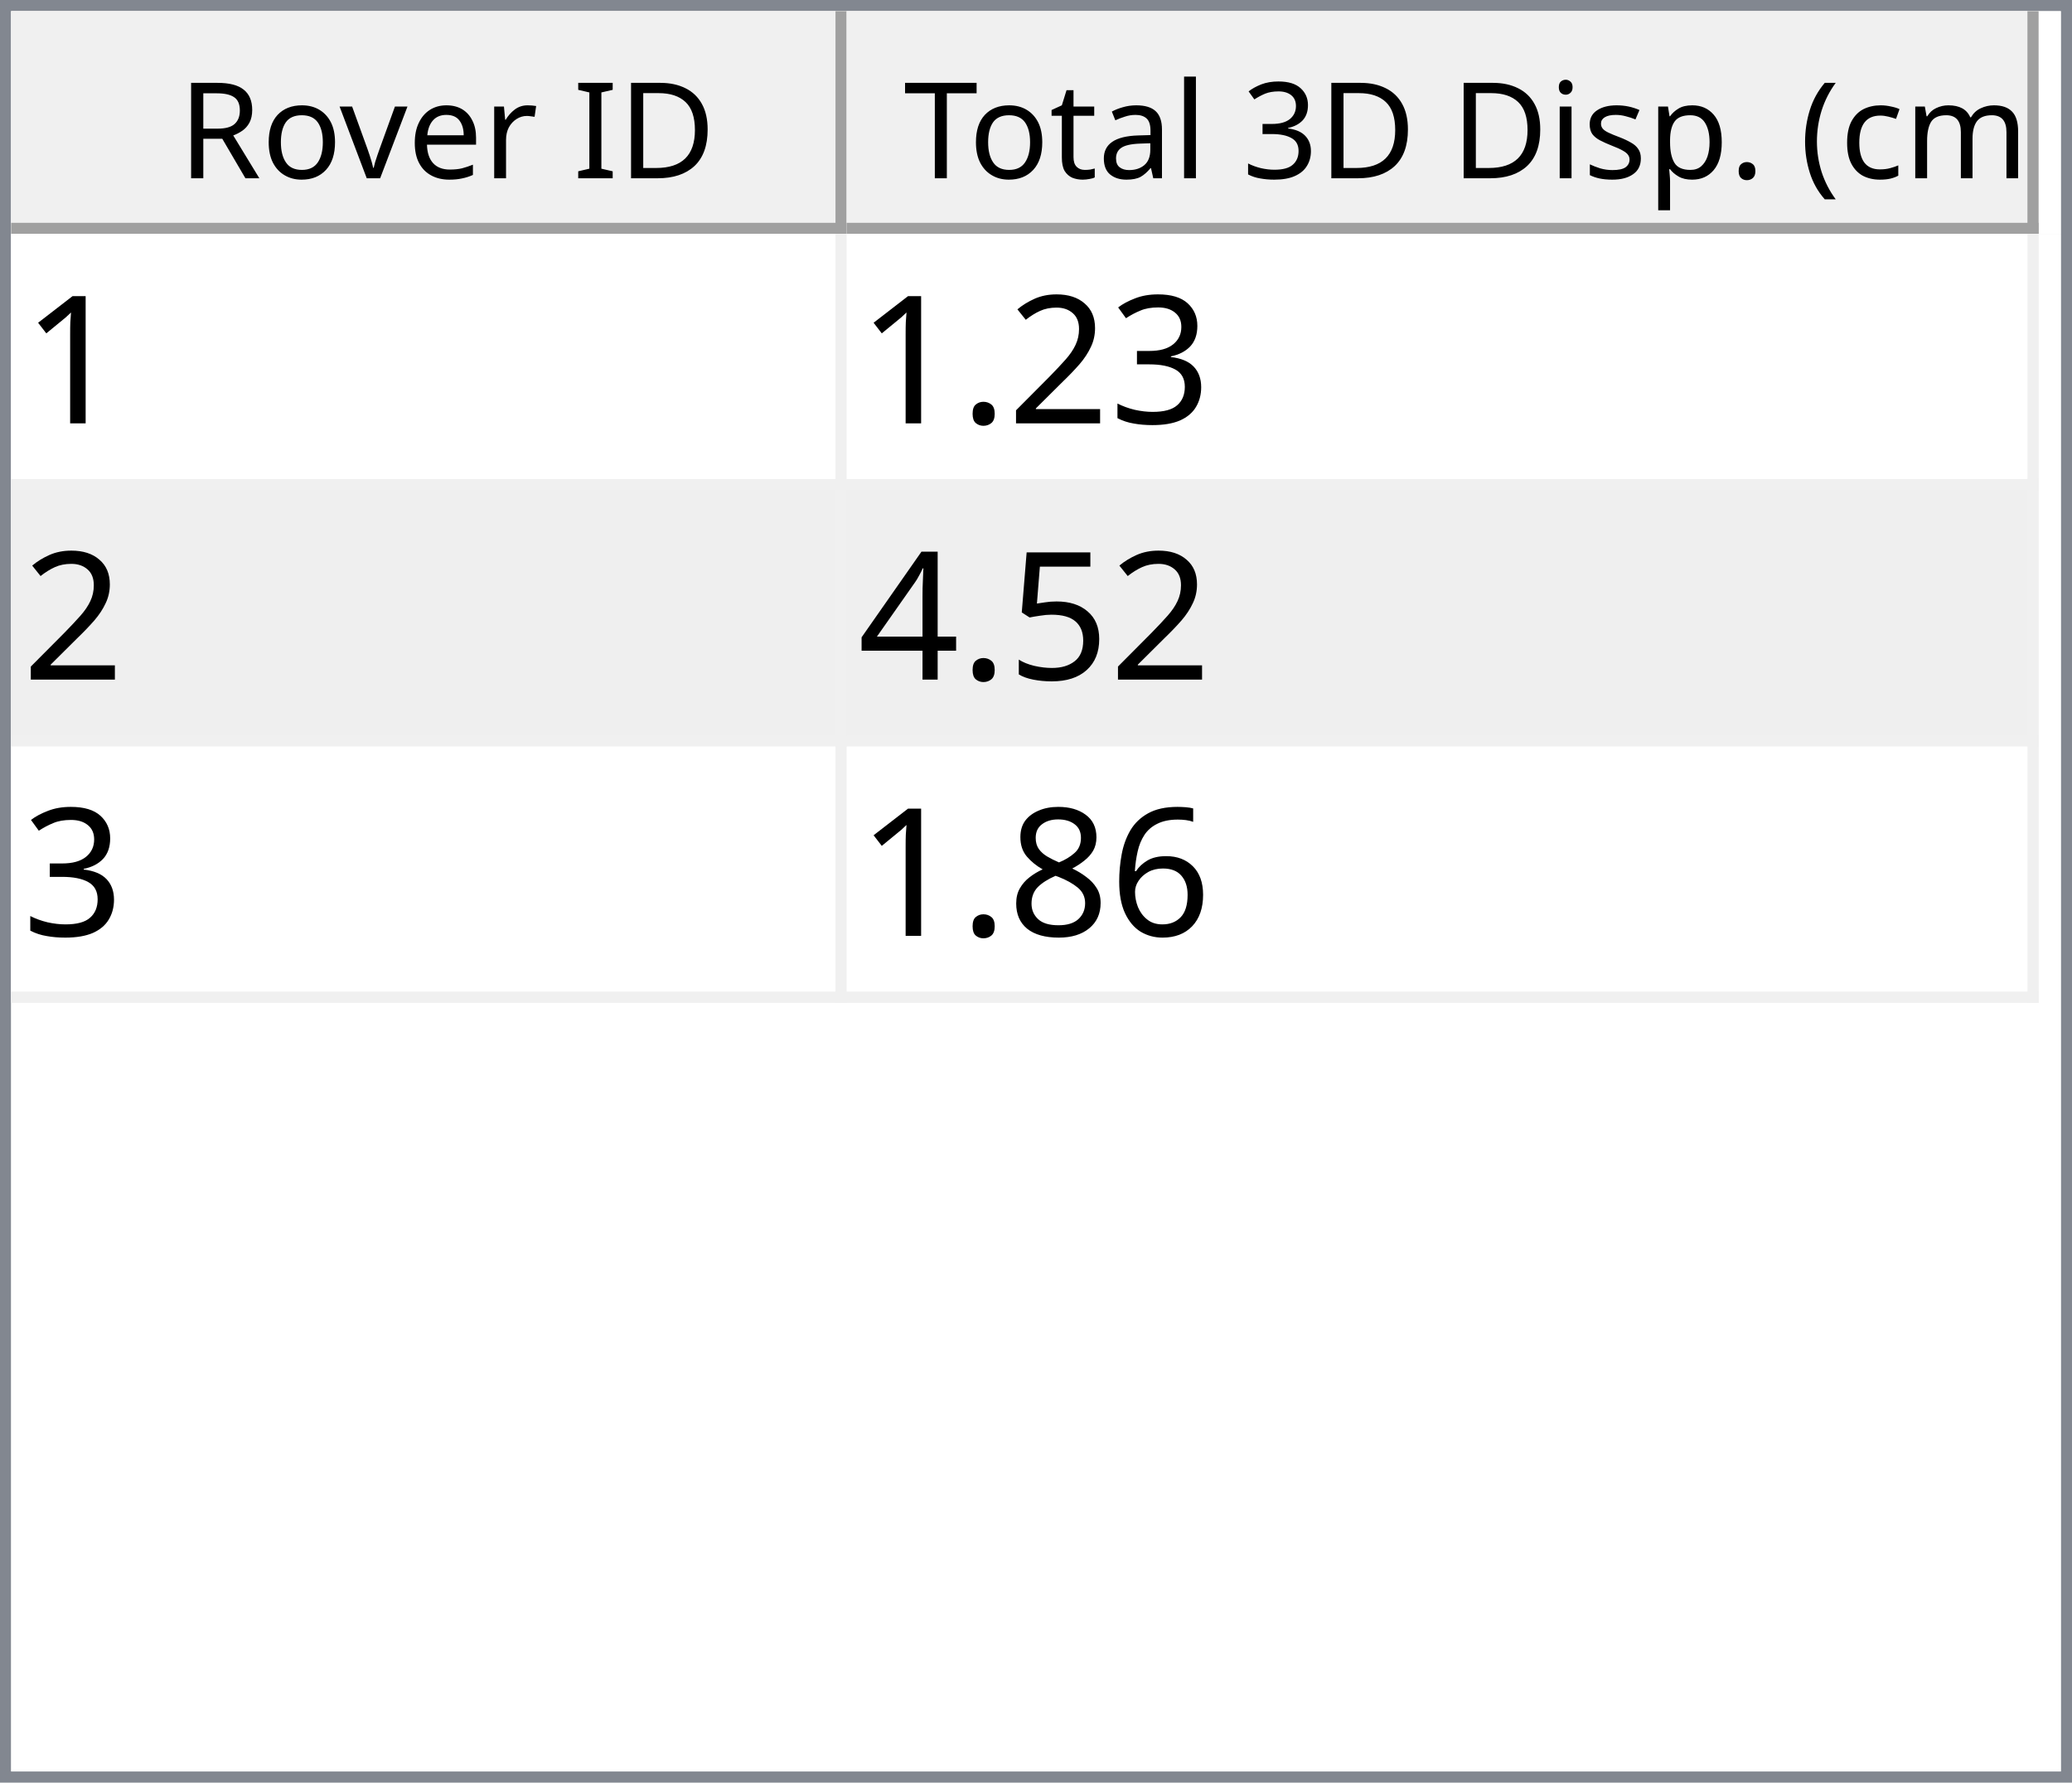
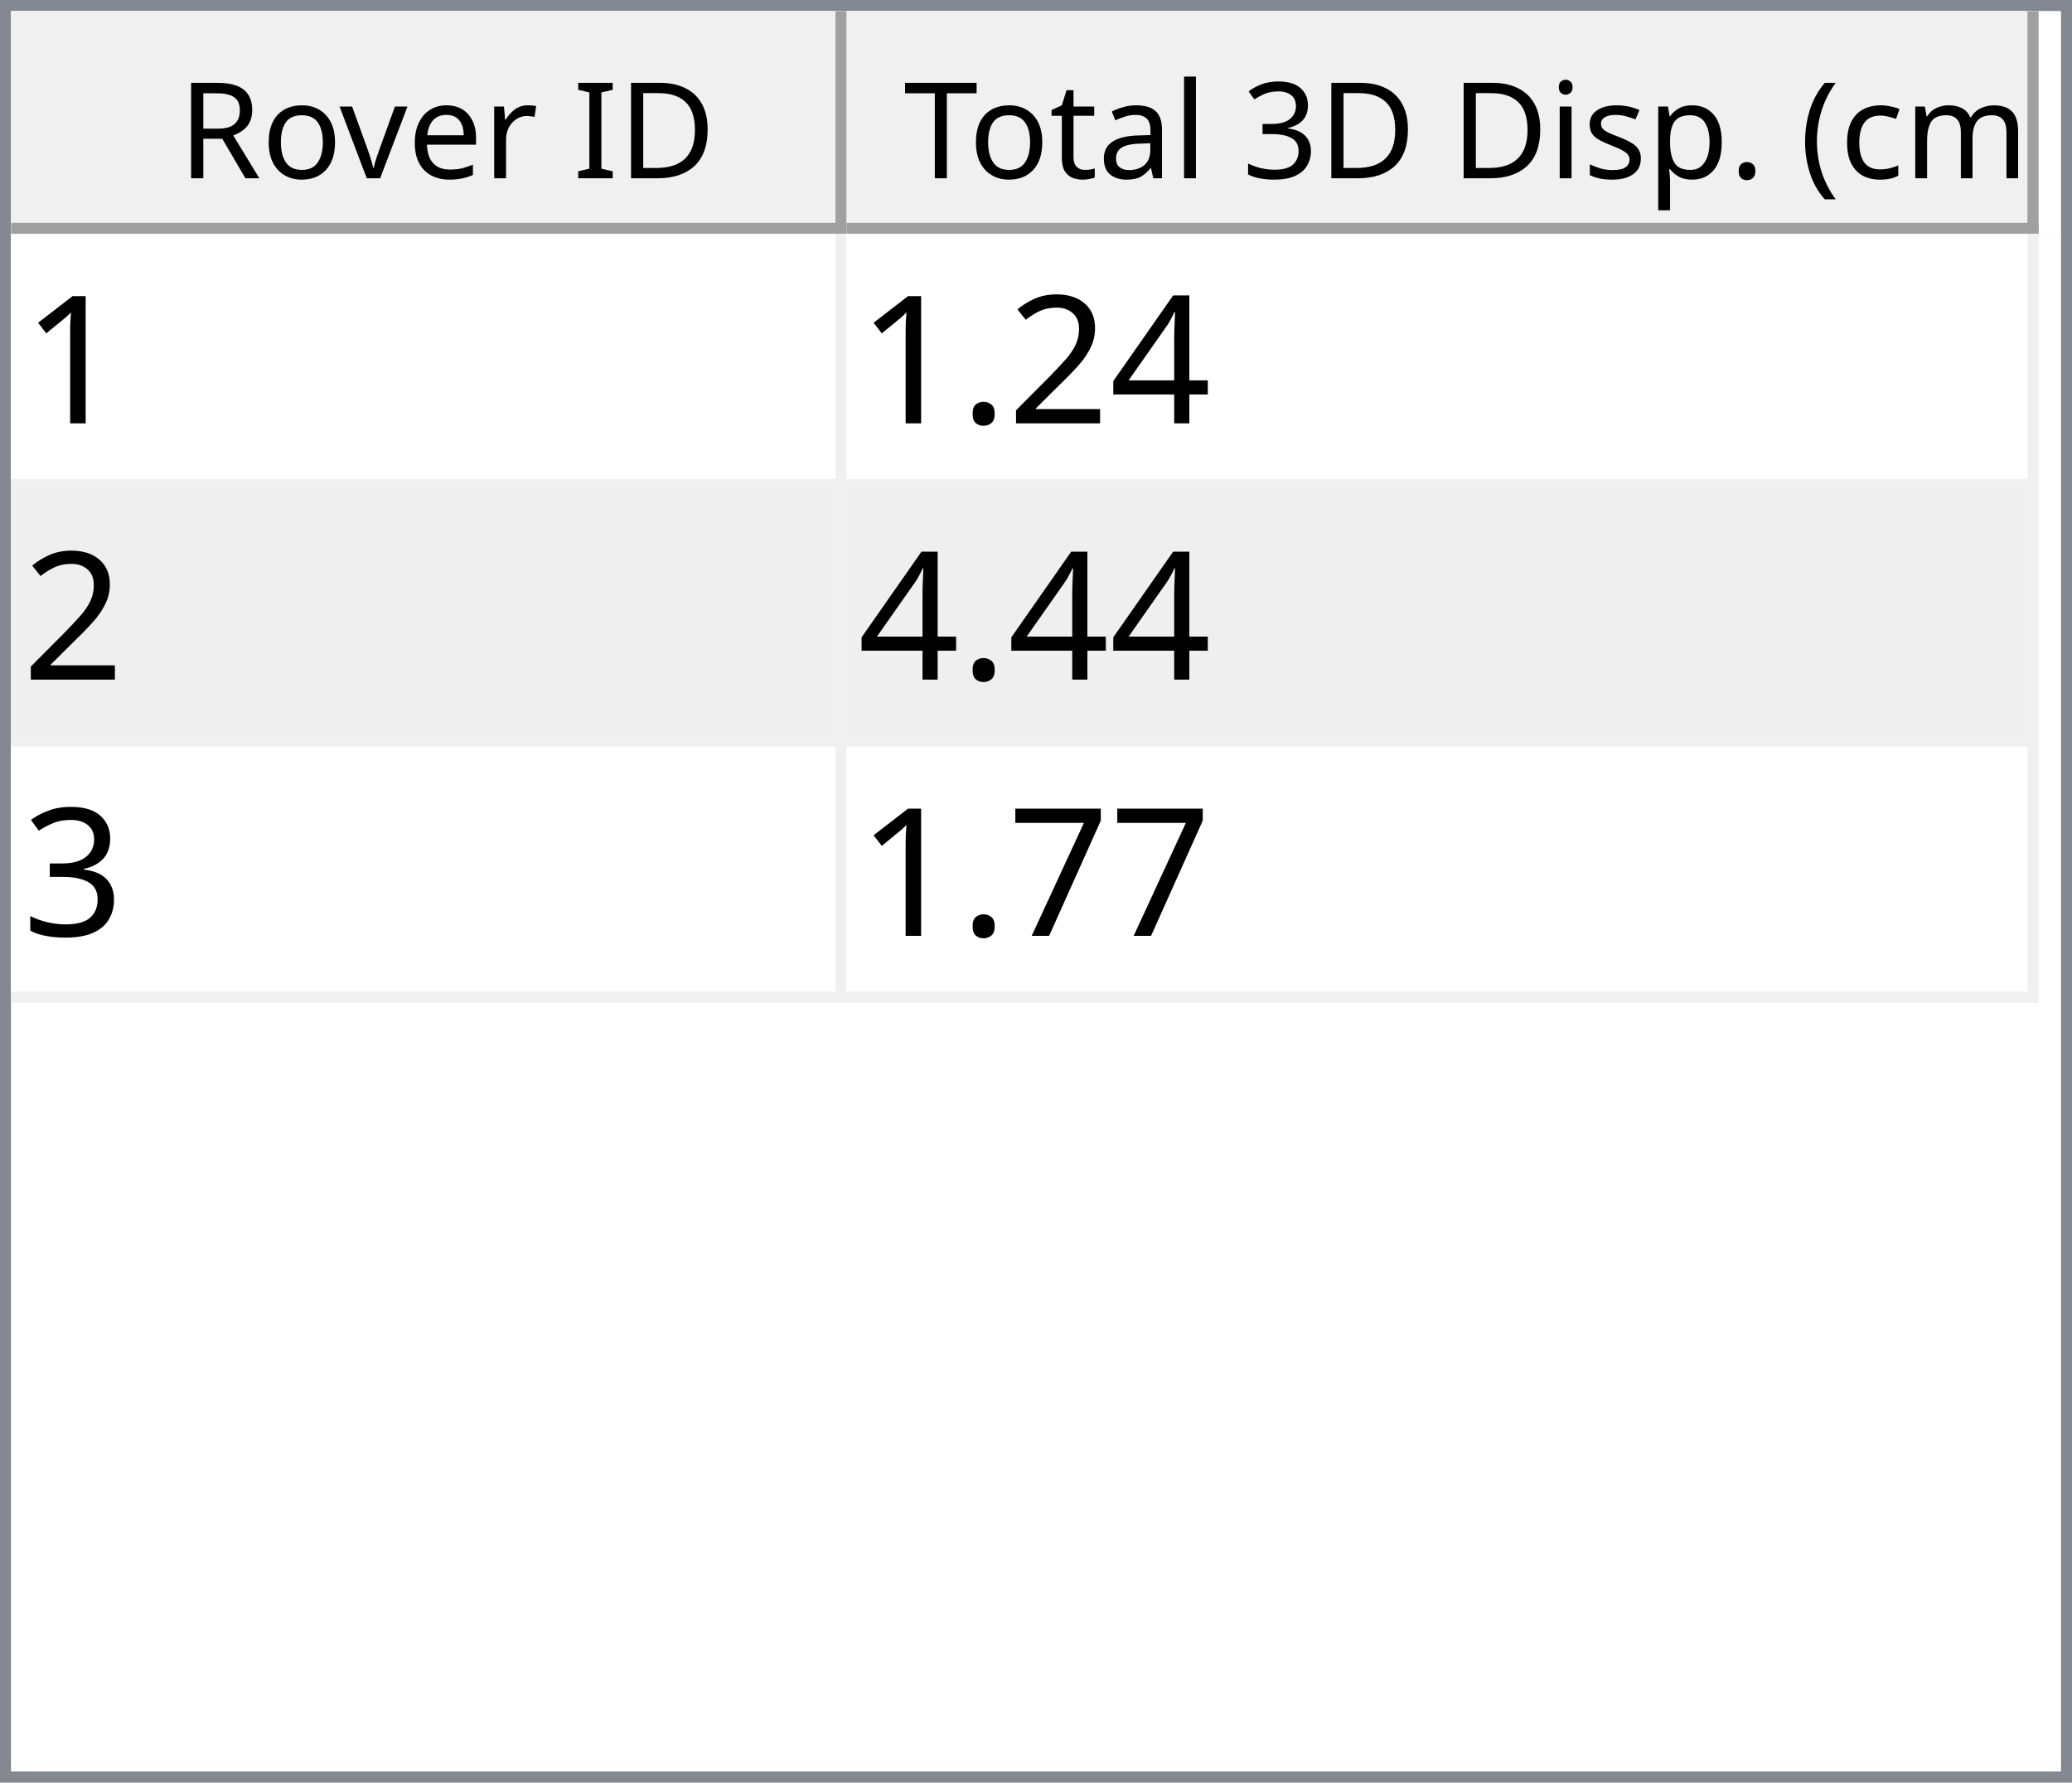
<svg xmlns="http://www.w3.org/2000/svg" style="fill-opacity:1; color-rendering:auto; color-interpolation:auto; text-rendering:auto; stroke:black; stroke-linecap:square; stroke-miterlimit:10; shape-rendering:auto; stroke-opacity:1; fill:black; stroke-dasharray:none; font-weight:normal; stroke-width:1; font-family:'Dialog'; font-style:normal; stroke-linejoin:miter; font-size:12px; stroke-dashoffset:0; image-rendering:auto;" width="186" height="160">
  <defs id="genericDefs" />
  <g>
    <defs id="defs1">
      <clipPath clipPathUnits="userSpaceOnUse" id="clipPath1">
        <path d="M0 0 L186 0 L186 160 L0 160 L0 0 Z" />
      </clipPath>
      <clipPath clipPathUnits="userSpaceOnUse" id="clipPath2">
        <path d="M0 0 L0 160 L186 160 L186 0 Z" />
      </clipPath>
      <clipPath clipPathUnits="userSpaceOnUse" id="clipPath3">
        <path d="M0 0 L0 20 L184 20 L184 0 Z" />
      </clipPath>
      <clipPath clipPathUnits="userSpaceOnUse" id="clipPath4">
        <path d="M0 0 L0 20 L75 20 L75 0 Z" />
      </clipPath>
      <clipPath clipPathUnits="userSpaceOnUse" id="clipPath5">
        <path d="M1 1 L1 19 L74 19 L74 1 Z" />
      </clipPath>
      <clipPath clipPathUnits="userSpaceOnUse" id="clipPath6">
        <path d="M0 0 L0 18 L73 18 L73 0 Z" />
      </clipPath>
      <clipPath clipPathUnits="userSpaceOnUse" id="clipPath7">
        <path d="M-0.5 -0.5 L-0.5 19.5 L74.5 19.5 L74.5 -0.5 Z" />
      </clipPath>
      <clipPath clipPathUnits="userSpaceOnUse" id="clipPath8">
        <path d="M0 0 L0 20 L107 20 L107 0 Z" />
      </clipPath>
      <clipPath clipPathUnits="userSpaceOnUse" id="clipPath9">
        <path d="M1 1 L1 19 L106 19 L106 1 Z" />
      </clipPath>
      <clipPath clipPathUnits="userSpaceOnUse" id="clipPath10">
        <path d="M0 0 L0 18 L105 18 L105 0 Z" />
      </clipPath>
      <clipPath clipPathUnits="userSpaceOnUse" id="clipPath11">
        <path d="M-0.5 -0.5 L-0.5 19.5 L106.5 19.5 L106.5 -0.5 Z" />
      </clipPath>
      <clipPath clipPathUnits="userSpaceOnUse" id="clipPath12">
        <path d="M0 0 L0 138 L184 138 L184 0 Z" />
      </clipPath>
      <clipPath clipPathUnits="userSpaceOnUse" id="clipPath13">
        <path d="M0 0 L0 69 L182 69 L182 0 Z" />
      </clipPath>
      <clipPath clipPathUnits="userSpaceOnUse" id="clipPath14">
        <path d="M-0.5 -0.5 L-0.5 68.5 L181.5 68.5 L181.5 -0.5 Z" />
      </clipPath>
      <clipPath clipPathUnits="userSpaceOnUse" id="clipPath15">
        <path d="M0 0 L0 22 L74 22 L74 0 Z" />
      </clipPath>
      <clipPath clipPathUnits="userSpaceOnUse" id="clipPath16">
        <path d="M0 0 L0 22 L106 22 L106 0 Z" />
      </clipPath>
      <font horiz-adv-x="64.551" id="font1">
        <font-face ascent="107.91" descent="25.098" units-per-em="100" style="font-style:normal; font-family:Segoe UI; font-weight:normal;" />
        <missing-glyph horiz-adv-x="64.551" d="M8.109 0 L8.109 68.266 L56.453 68.266 L56.453 0 L8.109 0 ZM15.328 7.234 L49.219 7.234 L49.219 61.031 L15.328 61.031 L15.328 7.234 Z" />
        <glyph unicode="D" horiz-adv-x="70.117" d="M9.188 0 L9.188 70.016 L28.516 70.016 Q65.531 70.016 65.531 35.891 Q65.531 19.672 55.25 9.836 Q44.969 0 27.734 0 L9.188 0 ZM17.391 62.594 L17.391 7.422 L27.828 7.422 Q41.609 7.422 49.273 14.797 Q56.938 22.172 56.938 35.688 Q56.938 62.594 28.328 62.594 L17.391 62.594 Z" />
        <glyph unicode="I" horiz-adv-x="26.611" d="M17.391 0 L9.188 0 L9.188 70.016 L17.391 70.016 L17.391 0 Z" />
        <glyph unicode=" " horiz-adv-x="27.393" d="" />
        <glyph unicode="r" horiz-adv-x="34.766" d="M34.188 41.891 Q32.078 43.5 28.125 43.5 Q23 43.5 19.555 38.672 Q16.109 33.844 16.109 25.484 L16.109 0 L8.109 0 L8.109 50 L16.109 50 L16.109 39.703 L16.312 39.703 Q18.016 44.969 21.531 47.922 Q25.047 50.875 29.391 50.875 Q32.516 50.875 34.188 50.203 L34.188 41.891 Z" />
        <glyph unicode="e" horiz-adv-x="52.295" d="M48.297 23 L12.984 23 Q13.188 14.656 17.484 10.109 Q21.781 5.562 29.297 5.562 Q37.75 5.562 44.828 11.141 L44.828 3.609 Q38.234 -1.172 27.391 -1.172 Q16.797 -1.172 10.742 5.641 Q4.688 12.453 4.688 24.812 Q4.688 36.469 11.305 43.82 Q17.922 51.172 27.734 51.172 Q37.547 51.172 42.922 44.828 Q48.297 38.484 48.297 27.203 L48.297 23 ZM40.094 29.781 Q40.047 36.719 36.75 40.578 Q33.453 44.438 27.594 44.438 Q21.922 44.438 17.969 40.383 Q14.016 36.328 13.094 29.781 L40.094 29.781 Z" />
        <glyph unicode="v" horiz-adv-x="47.9" d="M47.406 50 L27.484 0 L19.625 0 L0.688 50 L9.469 50 L22.172 13.672 Q23.578 9.672 23.922 6.688 L24.125 6.688 Q24.609 10.453 25.688 13.484 L38.969 50 L47.406 50 Z" />
        <glyph unicode="o" horiz-adv-x="58.594" d="M29 -1.172 Q17.922 -1.172 11.305 5.836 Q4.688 12.844 4.688 24.422 Q4.688 37.016 11.57 44.094 Q18.453 51.172 30.172 51.172 Q41.359 51.172 47.633 44.289 Q53.906 37.406 53.906 25.203 Q53.906 13.234 47.141 6.031 Q40.375 -1.172 29 -1.172 ZM29.594 44.438 Q21.875 44.438 17.383 39.188 Q12.891 33.938 12.891 24.703 Q12.891 15.828 17.43 10.695 Q21.969 5.562 29.594 5.562 Q37.359 5.562 41.531 10.594 Q45.703 15.625 45.703 24.906 Q45.703 34.281 41.531 39.359 Q37.359 44.438 29.594 44.438 Z" />
        <glyph unicode="R" horiz-adv-x="59.814" d="M59.375 0 L49.609 0 L37.891 19.625 Q36.281 22.359 34.766 24.289 Q33.25 26.219 31.664 27.438 Q30.078 28.656 28.25 29.219 Q26.422 29.781 24.125 29.781 L17.391 29.781 L17.391 0 L9.188 0 L9.188 70.016 L30.078 70.016 Q34.672 70.016 38.555 68.867 Q42.438 67.719 45.289 65.375 Q48.141 63.031 49.758 59.547 Q51.375 56.062 51.375 51.375 Q51.375 47.703 50.273 44.656 Q49.172 41.609 47.148 39.211 Q45.125 36.812 42.266 35.133 Q39.406 33.453 35.844 32.516 L35.844 32.328 Q37.594 31.547 38.891 30.547 Q40.188 29.547 41.359 28.18 Q42.531 26.812 43.68 25.078 Q44.828 23.344 46.234 21.047 L59.375 0 ZM17.391 62.594 L17.391 37.203 L28.516 37.203 Q31.594 37.203 34.203 38.133 Q36.812 39.062 38.719 40.797 Q40.625 42.531 41.703 45.047 Q42.781 47.562 42.781 50.688 Q42.781 56.297 39.141 59.445 Q35.5 62.594 28.609 62.594 L17.391 62.594 Z" />
        <glyph unicode=")" horiz-adv-x="30.176" d="M8.297 -15.922 L1.172 -15.922 Q16.406 2.344 16.406 26.812 Q16.406 51.469 1.078 70.016 L8.297 70.016 Q23.531 52.156 23.531 26.703 Q23.531 1.375 8.297 -15.922 Z" />
        <glyph unicode="m" horiz-adv-x="86.133" d="M79.109 0 L71.094 0 L71.094 28.719 Q71.094 37.016 68.531 40.727 Q65.969 44.438 59.906 44.438 Q54.781 44.438 51.195 39.75 Q47.609 35.062 47.609 28.516 L47.609 0 L39.594 0 L39.594 29.688 Q39.594 44.438 28.219 44.438 Q22.953 44.438 19.531 40.016 Q16.109 35.594 16.109 28.516 L16.109 0 L8.109 0 L8.109 50 L16.109 50 L16.109 42.094 L16.312 42.094 Q21.625 51.172 31.844 51.172 Q36.969 51.172 40.773 48.312 Q44.578 45.453 46 40.828 Q51.562 51.172 62.594 51.172 Q79.109 51.172 79.109 30.812 L79.109 0 Z" />
        <glyph unicode="c" horiz-adv-x="46.191" d="M42.188 2.297 Q36.422 -1.172 28.516 -1.172 Q17.828 -1.172 11.258 5.789 Q4.688 12.75 4.688 23.828 Q4.688 36.188 11.766 43.68 Q18.844 51.172 30.672 51.172 Q37.25 51.172 42.281 48.734 L42.281 40.531 Q36.719 44.438 30.375 44.438 Q22.703 44.438 17.797 38.945 Q12.891 33.453 12.891 24.516 Q12.891 15.719 17.508 10.641 Q22.125 5.562 29.891 5.562 Q36.422 5.562 42.188 9.906 L42.188 2.297 Z" />
        <glyph unicode="(" horiz-adv-x="30.176" d="M29.109 -15.922 L21.969 -15.922 Q6.844 1.375 6.844 26.703 Q6.844 52.156 21.969 70.016 L29.203 70.016 Q13.875 51.469 13.875 26.812 Q13.875 2.344 29.109 -15.922 Z" />
        <glyph unicode="." horiz-adv-x="21.68" d="M10.891 -1.078 Q8.641 -1.078 7.055 0.539 Q5.469 2.156 5.469 4.391 Q5.469 6.641 7.055 8.273 Q8.641 9.906 10.891 9.906 Q13.188 9.906 14.797 8.273 Q16.406 6.641 16.406 4.391 Q16.406 2.156 14.797 0.539 Q13.188 -1.078 10.891 -1.078 Z" />
        <glyph unicode="p" horiz-adv-x="58.789" d="M16.312 7.234 L16.109 7.234 L16.109 -23 L8.109 -23 L8.109 50 L16.109 50 L16.109 41.219 L16.312 41.219 Q22.219 51.172 33.594 51.172 Q43.266 51.172 48.688 44.461 Q54.109 37.75 54.109 26.469 Q54.109 13.922 48 6.375 Q41.891 -1.172 31.297 -1.172 Q21.578 -1.172 16.312 7.234 ZM16.109 27.391 L16.109 20.406 Q16.109 14.203 20.141 9.883 Q24.172 5.562 30.375 5.562 Q37.641 5.562 41.773 11.133 Q45.906 16.703 45.906 26.609 Q45.906 34.969 42.047 39.703 Q38.188 44.438 31.594 44.438 Q24.609 44.438 20.359 39.578 Q16.109 34.719 16.109 27.391 Z" />
        <glyph unicode="s" horiz-adv-x="42.432" d="M5.078 1.812 L5.078 10.406 Q11.625 5.562 19.484 5.562 Q30.031 5.562 30.031 12.594 Q30.031 14.594 29.125 15.992 Q28.219 17.391 26.68 18.461 Q25.141 19.531 23.07 20.383 Q21 21.234 18.609 22.172 Q15.281 23.484 12.766 24.828 Q10.25 26.172 8.57 27.859 Q6.891 29.547 6.031 31.695 Q5.172 33.844 5.172 36.719 Q5.172 40.234 6.789 42.945 Q8.406 45.656 11.086 47.484 Q13.766 49.312 17.211 50.242 Q20.656 51.172 24.312 51.172 Q30.812 51.172 35.938 48.922 L35.938 40.828 Q30.422 44.438 23.25 44.438 Q21 44.438 19.195 43.922 Q17.391 43.406 16.094 42.477 Q14.797 41.547 14.086 40.258 Q13.375 38.969 13.375 37.406 Q13.375 35.453 14.086 34.133 Q14.797 32.812 16.164 31.789 Q17.531 30.766 19.484 29.938 Q21.438 29.109 23.922 28.125 Q27.25 26.859 29.883 25.516 Q32.516 24.172 34.375 22.484 Q36.234 20.797 37.234 18.602 Q38.234 16.406 38.234 13.375 Q38.234 9.672 36.602 6.938 Q34.969 4.203 32.234 2.398 Q29.5 0.594 25.93 -0.289 Q22.359 -1.172 18.453 -1.172 Q10.75 -1.172 5.078 1.812 Z" />
        <glyph unicode="i" horiz-adv-x="24.219" d="M12.203 62.703 Q10.062 62.703 8.547 64.164 Q7.031 65.625 7.031 67.875 Q7.031 70.125 8.547 71.609 Q10.062 73.094 12.203 73.094 Q14.406 73.094 15.945 71.609 Q17.484 70.125 17.484 67.875 Q17.484 65.719 15.945 64.211 Q14.406 62.703 12.203 62.703 ZM16.109 0 L8.109 0 L8.109 50 L16.109 50 L16.109 0 Z" />
        <glyph unicode="3" horiz-adv-x="53.906" d="M46.531 19.828 Q46.531 15.094 44.75 11.211 Q42.969 7.328 39.719 4.57 Q36.469 1.812 31.93 0.297 Q27.391 -1.219 21.922 -1.219 Q11.922 -1.219 6 2.594 L6 11.188 Q13.094 5.609 22.219 5.609 Q25.875 5.609 28.828 6.539 Q31.781 7.469 33.906 9.227 Q36.031 10.984 37.18 13.477 Q38.328 15.969 38.328 19.094 Q38.328 32.812 18.797 32.812 L12.984 32.812 L12.984 39.594 L18.5 39.594 Q35.797 39.594 35.797 52.484 Q35.797 64.406 22.609 64.406 Q15.188 64.406 8.688 59.422 L8.688 67.188 Q15.375 71.188 24.609 71.188 Q29 71.188 32.57 69.969 Q36.141 68.75 38.68 66.555 Q41.219 64.359 42.609 61.281 Q44 58.203 44 54.5 Q44 40.672 30.031 36.719 L30.031 36.531 Q33.594 36.141 36.625 34.797 Q39.656 33.453 41.852 31.305 Q44.047 29.156 45.289 26.25 Q46.531 23.344 46.531 19.828 Z" />
        <glyph unicode="l" horiz-adv-x="24.219" d="M16.109 0 L8.109 0 L8.109 74.031 L16.109 74.031 L16.109 0 Z" />
        <glyph unicode="a" horiz-adv-x="50.879" d="M43.891 0 L35.891 0 L35.891 7.812 L35.688 7.812 Q30.469 -1.172 20.312 -1.172 Q12.844 -1.172 8.617 2.781 Q4.391 6.734 4.391 13.281 Q4.391 27.297 20.906 29.594 L35.891 31.688 Q35.891 44.438 25.594 44.438 Q16.547 44.438 9.281 38.281 L9.281 46.484 Q16.656 51.172 26.266 51.172 Q43.891 51.172 43.891 32.516 L43.891 0 ZM35.891 25.297 L23.828 23.641 Q18.266 22.859 15.43 20.875 Q12.594 18.891 12.594 13.875 Q12.594 10.203 15.211 7.883 Q17.828 5.562 22.172 5.562 Q28.125 5.562 32.008 9.742 Q35.891 13.922 35.891 20.312 L35.891 25.297 Z" />
        <glyph unicode="t" horiz-adv-x="33.887" d="M31.297 0.484 Q28.469 -1.078 23.828 -1.078 Q10.688 -1.078 10.688 13.578 L10.688 43.172 L2.094 43.172 L2.094 50 L10.688 50 L10.688 62.203 L18.703 64.797 L18.703 50 L31.297 50 L31.297 43.172 L18.703 43.172 L18.703 14.984 Q18.703 9.969 20.414 7.82 Q22.125 5.672 26.078 5.672 Q29.109 5.672 31.297 7.328 L31.297 0.484 Z" />
        <glyph unicode="T" horiz-adv-x="52.393" d="M50.594 62.594 L30.375 62.594 L30.375 0 L22.172 0 L22.172 62.594 L2 62.594 L2 70.016 L50.594 70.016 L50.594 62.594 Z" />
      </font>
      <font horiz-adv-x="75.0" id="font2">
        <font-face ascent="100.537" descent="21.973" units-per-em="100" style="font-style:normal; font-family:sans-serif; font-weight:normal;" />
        <missing-glyph horiz-adv-x="75.0" d="M12.5 0 L12.5 62.5 L62.5 62.5 L62.5 0 L12.5 0 ZM14.062 1.562 L60.938 1.562 L60.938 60.938 L14.062 60.938 L14.062 1.562 Z" />
        <glyph unicode="1" horiz-adv-x="55.615" d="M37.25 0 L28.469 0 L28.469 56 Q25.297 52.984 20.141 49.953 Q14.984 46.922 10.891 45.406 L10.891 53.906 Q18.266 57.375 23.781 62.305 Q29.297 67.234 31.594 71.875 L37.25 71.875 L37.25 0 Z" />
-         <glyph unicode="3" horiz-adv-x="55.615" d="M4.203 18.891 L12.984 20.062 Q14.5 12.594 18.141 9.297 Q21.781 6 27 6 Q33.203 6 37.477 10.297 Q41.75 14.594 41.75 20.953 Q41.75 27 37.797 30.93 Q33.844 34.859 27.734 34.859 Q25.25 34.859 21.531 33.891 L22.516 41.609 Q23.391 41.5 23.922 41.5 Q29.547 41.5 34.039 44.43 Q38.531 47.359 38.531 53.469 Q38.531 58.297 35.258 61.477 Q31.984 64.656 26.812 64.656 Q21.688 64.656 18.266 61.43 Q14.844 58.203 13.875 51.766 L5.078 53.328 Q6.688 62.156 12.398 67.016 Q18.109 71.875 26.609 71.875 Q32.469 71.875 37.398 69.359 Q42.328 66.844 44.945 62.5 Q47.562 58.156 47.562 53.266 Q47.562 48.641 45.07 44.828 Q42.578 41.016 37.703 38.766 Q44.047 37.312 47.562 32.695 Q51.078 28.078 51.078 21.141 Q51.078 11.766 44.242 5.25 Q37.406 -1.266 26.953 -1.266 Q17.531 -1.266 11.305 4.352 Q5.078 9.969 4.203 18.891 Z" />
+         <glyph unicode="4" horiz-adv-x="55.615" d="M32.328 0 L32.328 17.141 L1.266 17.141 L1.266 25.203 L33.938 71.578 L41.109 71.578 L41.109 25.203 L50.781 25.203 L50.781 17.141 L41.109 17.141 L41.109 0 L32.328 0 ZM32.328 25.203 L32.328 57.469 L9.906 25.203 L32.328 25.203 Z" />
        <glyph unicode="2" horiz-adv-x="55.615" d="M50.344 8.453 L50.344 0 L3.031 0 Q2.938 3.172 4.047 6.109 Q5.859 10.938 9.836 15.625 Q13.812 20.312 21.344 26.469 Q33.016 36.031 37.117 41.625 Q41.219 47.219 41.219 52.203 Q41.219 57.422 37.477 61.008 Q33.734 64.594 27.734 64.594 Q21.391 64.594 17.578 60.789 Q13.766 56.984 13.719 50.25 L4.688 51.172 Q5.609 61.281 11.664 66.578 Q17.719 71.875 27.938 71.875 Q38.234 71.875 44.242 66.164 Q50.25 60.453 50.25 52 Q50.25 47.703 48.492 43.555 Q46.734 39.406 42.656 34.812 Q38.578 30.219 29.109 22.219 Q21.188 15.578 18.945 13.211 Q16.703 10.844 15.234 8.453 L50.344 8.453 Z" />
        <glyph unicode="." horiz-adv-x="27.783" d="M9.078 0 L9.078 10.016 L19.094 10.016 L19.094 0 L9.078 0 Z" />
-         <glyph unicode="5" horiz-adv-x="55.615" d="M4.156 18.75 L13.375 19.531 Q14.406 12.797 18.141 9.398 Q21.875 6 27.156 6 Q33.5 6 37.891 10.789 Q42.281 15.578 42.281 23.484 Q42.281 31 38.062 35.352 Q33.844 39.703 27 39.703 Q22.75 39.703 19.336 37.773 Q15.922 35.844 13.969 32.766 L5.719 33.844 L12.641 70.609 L48.25 70.609 L48.25 62.203 L19.672 62.203 L15.828 42.969 Q22.266 47.469 29.344 47.469 Q38.719 47.469 45.164 40.969 Q51.609 34.469 51.609 24.266 Q51.609 14.547 45.953 7.469 Q39.062 -1.219 27.156 -1.219 Q17.391 -1.219 11.211 4.25 Q5.031 9.719 4.156 18.75 Z" />
-         <glyph unicode="4" horiz-adv-x="55.615" d="M32.328 0 L32.328 17.141 L1.266 17.141 L1.266 25.203 L33.938 71.578 L41.109 71.578 L41.109 25.203 L50.781 25.203 L50.781 17.141 L41.109 17.141 L41.109 0 L32.328 0 ZM32.328 25.203 L32.328 57.469 L9.906 25.203 L32.328 25.203 Z" />
-         <glyph unicode="6" horiz-adv-x="55.615" d="M49.75 54.047 L41.016 53.375 Q39.844 58.547 37.703 60.891 Q34.125 64.656 28.906 64.656 Q24.703 64.656 21.531 62.312 Q17.391 59.281 14.992 53.469 Q12.594 47.656 12.5 36.922 Q15.672 41.75 20.266 44.094 Q24.859 46.438 29.891 46.438 Q38.672 46.438 44.852 39.969 Q51.031 33.5 51.031 23.25 Q51.031 16.5 48.125 10.719 Q45.219 4.938 40.141 1.859 Q35.062 -1.219 28.609 -1.219 Q17.625 -1.219 10.695 6.859 Q3.766 14.938 3.766 33.5 Q3.766 54.25 11.422 63.672 Q18.109 71.875 29.438 71.875 Q37.891 71.875 43.289 67.141 Q48.688 62.406 49.75 54.047 ZM13.875 23.188 Q13.875 18.656 15.797 14.508 Q17.719 10.359 21.188 8.18 Q24.656 6 28.469 6 Q34.031 6 38.039 10.492 Q42.047 14.984 42.047 22.703 Q42.047 30.125 38.086 34.398 Q34.125 38.672 28.125 38.672 Q22.172 38.672 18.023 34.398 Q13.875 30.125 13.875 23.188 Z" />
-         <glyph unicode="8" horiz-adv-x="55.615" d="M17.672 38.812 Q12.203 40.828 9.57 44.539 Q6.938 48.25 6.938 53.422 Q6.938 61.234 12.555 66.555 Q18.172 71.875 27.484 71.875 Q36.859 71.875 42.578 66.43 Q48.297 60.984 48.297 53.172 Q48.297 48.188 45.68 44.508 Q43.062 40.828 37.75 38.812 Q44.344 36.672 47.781 31.883 Q51.219 27.094 51.219 20.453 Q51.219 11.281 44.727 5.031 Q38.234 -1.219 27.641 -1.219 Q17.047 -1.219 10.547 5.055 Q4.047 11.328 4.047 20.703 Q4.047 27.688 7.594 32.398 Q11.141 37.109 17.672 38.812 ZM15.922 53.719 Q15.922 48.641 19.195 45.414 Q22.469 42.188 27.688 42.188 Q32.766 42.188 36.016 45.383 Q39.266 48.578 39.266 53.219 Q39.266 58.062 35.914 61.359 Q32.562 64.656 27.594 64.656 Q22.562 64.656 19.242 61.43 Q15.922 58.203 15.922 53.719 ZM13.094 20.656 Q13.094 16.891 14.875 13.375 Q16.656 9.859 20.172 7.93 Q23.688 6 27.734 6 Q34.031 6 38.133 10.055 Q42.234 14.109 42.234 20.359 Q42.234 26.703 38.016 30.859 Q33.797 35.016 27.438 35.016 Q21.234 35.016 17.164 30.914 Q13.094 26.812 13.094 20.656 Z" />
+         <glyph unicode="3" horiz-adv-x="55.615" d="M4.203 18.891 L12.984 20.062 Q14.5 12.594 18.141 9.297 Q21.781 6 27 6 Q33.203 6 37.477 10.297 Q41.75 14.594 41.75 20.953 Q41.75 27 37.797 30.93 Q33.844 34.859 27.734 34.859 Q25.25 34.859 21.531 33.891 L22.516 41.609 Q23.391 41.5 23.922 41.5 Q29.547 41.5 34.039 44.43 Q38.531 47.359 38.531 53.469 Q38.531 58.297 35.258 61.477 Q31.984 64.656 26.812 64.656 Q21.688 64.656 18.266 61.43 Q14.844 58.203 13.875 51.766 L5.078 53.328 Q6.688 62.156 12.398 67.016 Q18.109 71.875 26.609 71.875 Q32.469 71.875 37.398 69.359 Q42.328 66.844 44.945 62.5 Q47.562 58.156 47.562 53.266 Q47.562 48.641 45.07 44.828 Q42.578 41.016 37.703 38.766 Q44.047 37.312 47.562 32.695 Q51.078 28.078 51.078 21.141 Q51.078 11.766 44.242 5.25 Q37.406 -1.266 26.953 -1.266 Q17.531 -1.266 11.305 4.352 Q5.078 9.969 4.203 18.891 Z" />
+         <glyph unicode="7" horiz-adv-x="55.615" d="M4.734 62.203 L4.734 70.656 L51.078 70.656 L51.078 63.812 Q44.234 56.547 37.523 44.484 Q30.812 32.422 27.156 19.672 Q24.516 10.688 23.781 0 L14.75 0 Q14.891 8.453 18.062 20.414 Q21.234 32.375 27.172 43.484 Q33.109 54.594 39.797 62.203 L4.734 62.203 Z" />
      </font>
    </defs>
    <g style="fill:white; stroke:white;">
      <rect x="0" y="0" width="186" style="clip-path:url(#clipPath1); stroke:none;" height="160" />
    </g>
    <g style="fill:white; text-rendering:optimizeSpeed; color-rendering:optimizeSpeed; image-rendering:optimizeSpeed; shape-rendering:crispEdges; stroke:white; color-interpolation:sRGB;">
      <rect x="0" width="186" height="160" y="0" style="stroke:none;" />
      <path style="stroke:none;" d="M0 160 L186 160 L186 0 L0 0 Z" />
    </g>
    <g style="fill:rgb(240,240,240); font-family:'Segoe UI'; stroke:rgb(240,240,240);">
      <rect x="0" y="0" width="186" style="clip-path:url(#clipPath2); stroke:none;" height="160" />
    </g>
    <g style="fill:rgb(130,135,144); font-family:'Segoe UI'; stroke:rgb(130,135,144);">
      <path d="M0 0 L186 0 L186 160 L0 160 L0 0 ZM1 1 L185 1 L185 159 L1 159 L1 1 Z" style="fill-rule:evenodd; clip-path:url(#clipPath2); stroke:none;" />
    </g>
    <g style="fill:white; font-family:'Segoe UI'; stroke:white;" transform="translate(1,1)">
      <rect x="0" y="0" width="184" style="clip-path:url(#clipPath3); stroke:none;" height="20" />
    </g>
    <g style="fill:rgb(240,240,240); font-family:'Segoe UI'; stroke:rgb(240,240,240);" transform="translate(1,1)">
      <rect x="0" y="0" width="75" style="clip-path:url(#clipPath4); stroke:none;" height="20" />
    </g>
    <g style="font-family:'Segoe UI';" transform="translate(2,2)">
      <text x="14" xml:space="preserve" y="14" style="clip-path:url(#clipPath6); stroke:none;">Rover ID</text>
    </g>
    <g style="fill:rgb(160,160,160); font-family:'Segoe UI'; stroke:rgb(160,160,160); stroke-linejoin:bevel;" transform="translate(1.5,1.5)">
      <line x1="74" x2="74" y1="0" style="fill:none; clip-path:url(#clipPath7);" y2="19" />
    </g>
    <g style="fill:rgb(160,160,160); font-family:'Segoe UI'; stroke:rgb(160,160,160); stroke-linejoin:bevel;" transform="matrix(1,0,0,1,1,1) translate(0.5,0.5)">
      <line x1="0" x2="74" y1="19" style="fill:none; clip-path:url(#clipPath7);" y2="19" />
    </g>
    <g style="fill:rgb(240,240,240); font-family:'Segoe UI'; stroke:rgb(240,240,240);" transform="translate(76,1)">
      <rect x="0" y="0" width="107" style="clip-path:url(#clipPath8); stroke:none;" height="20" />
    </g>
    <g style="font-family:'Segoe UI';" transform="translate(77,2)">
      <text x="1" xml:space="preserve" y="14" style="clip-path:url(#clipPath10); stroke:none;"> Total 3D Disp. (cm)</text>
    </g>
    <g style="fill:rgb(160,160,160); font-family:'Segoe UI'; stroke:rgb(160,160,160); stroke-linejoin:bevel;" transform="translate(76.5,1.5)">
      <line x1="106" x2="106" y1="0" style="fill:none; clip-path:url(#clipPath11);" y2="19" />
    </g>
    <g style="fill:rgb(160,160,160); font-family:'Segoe UI'; stroke:rgb(160,160,160); stroke-linejoin:bevel;" transform="matrix(1,0,0,1,76,1) translate(0.5,0.5)">
      <line x1="0" x2="106" y1="19" style="fill:none; clip-path:url(#clipPath11);" y2="19" />
    </g>
    <g style="fill:white; font-family:'Segoe UI'; stroke:white;" transform="translate(1,21)">
      <rect x="0" y="0" width="184" style="clip-path:url(#clipPath12); stroke:none;" height="138" />
    </g>
    <g style="fill:rgb(240,240,240); font-size:16px; font-family:sans-serif; stroke:rgb(240,240,240);" transform="translate(1,21)">
      <rect x="0" y="0" width="182" style="clip-path:url(#clipPath13); stroke:none;" height="69" />
      <line transform="translate(0.5,0.5)" x1="0" x2="181" y1="22" style="clip-path:url(#clipPath14); fill:none; stroke-linejoin:bevel;" y2="22" />
    </g>
    <g transform="matrix(1,0,0,1,1,21) translate(0.5,0.5)" style="fill:rgb(240,240,240); font-size:16px; font-family:sans-serif; stroke:rgb(240,240,240); stroke-linejoin:bevel;">
      <line x1="0" x2="181" y1="45" style="fill:none; clip-path:url(#clipPath14);" y2="45" />
    </g>
    <g transform="matrix(1,0,0,1,1,21) translate(0.5,0.5)" style="fill:rgb(240,240,240); font-size:16px; font-family:sans-serif; stroke:rgb(240,240,240); stroke-linejoin:bevel;">
      <line x1="0" x2="181" y1="68" style="fill:none; clip-path:url(#clipPath14);" y2="68" />
    </g>
    <g transform="matrix(1,0,0,1,1,21) translate(0.5,0.5)" style="fill:rgb(240,240,240); font-size:16px; font-family:sans-serif; stroke:rgb(240,240,240); stroke-linejoin:bevel;">
      <line x1="74" x2="74" y1="0" style="fill:none; clip-path:url(#clipPath14);" y2="68" />
    </g>
    <g transform="matrix(1,0,0,1,1,21) translate(0.5,0.5)" style="fill:rgb(240,240,240); font-size:16px; font-family:sans-serif; stroke:rgb(240,240,240); stroke-linejoin:bevel;">
      <line x1="181" x2="181" y1="0" style="fill:none; clip-path:url(#clipPath14);" y2="68" />
    </g>
    <g style="fill:white; font-size:16px; font-family:sans-serif; stroke:white;" transform="matrix(1,0,0,1,1,21)">
      <rect x="0" y="0" width="74" style="clip-path:url(#clipPath15); stroke:none;" height="22" />
      <text x="1" y="17" style="fill:black; clip-path:url(#clipPath15); stroke:none;" xml:space="preserve">1</text>
    </g>
    <g style="fill:white; font-size:16px; font-family:sans-serif; stroke:white;" transform="matrix(1,0,0,1,1,21) translate(75,0)">
      <rect x="0" y="0" width="106" style="clip-path:url(#clipPath16); stroke:none;" height="22" />
-       <text x="1" y="17" style="fill:black; clip-path:url(#clipPath16); stroke:none;" xml:space="preserve">1.23</text>
+       <text x="1" y="17" style="fill:black; clip-path:url(#clipPath16); stroke:none;" xml:space="preserve">1.24</text>
    </g>
    <g style="fill:rgb(239,239,239); font-size:16px; font-family:sans-serif; stroke:rgb(239,239,239);" transform="matrix(1,0,0,1,1,21) translate(0,23)">
      <rect x="0" y="0" width="74" style="clip-path:url(#clipPath15); stroke:none;" height="22" />
      <text x="1" y="17" style="fill:black; clip-path:url(#clipPath15); stroke:none;" xml:space="preserve">2</text>
    </g>
    <g style="fill:rgb(239,239,239); font-size:16px; font-family:sans-serif; stroke:rgb(239,239,239);" transform="matrix(1,0,0,1,1,21) translate(75,23)">
      <rect x="0" y="0" width="106" style="clip-path:url(#clipPath16); stroke:none;" height="22" />
-       <text x="1" y="17" style="fill:black; clip-path:url(#clipPath16); stroke:none;" xml:space="preserve">4.52</text>
+       <text x="1" y="17" style="fill:black; clip-path:url(#clipPath16); stroke:none;" xml:space="preserve">4.44</text>
    </g>
    <g style="fill:white; font-size:16px; font-family:sans-serif; stroke:white;" transform="matrix(1,0,0,1,1,21) translate(0,46)">
      <rect x="0" y="0" width="74" style="clip-path:url(#clipPath15); stroke:none;" height="22" />
      <text x="1" y="17" style="fill:black; clip-path:url(#clipPath15); stroke:none;" xml:space="preserve">3</text>
    </g>
    <g style="fill:white; font-size:16px; font-family:sans-serif; stroke:white;" transform="matrix(1,0,0,1,1,21) translate(75,46)">
      <rect x="0" y="0" width="106" style="clip-path:url(#clipPath16); stroke:none;" height="22" />
-       <text x="1" y="17" style="fill:black; clip-path:url(#clipPath16); stroke:none;" xml:space="preserve">1.86</text>
+       <text x="1" y="17" style="fill:black; clip-path:url(#clipPath16); stroke:none;" xml:space="preserve">1.77</text>
    </g>
  </g>
</svg>
